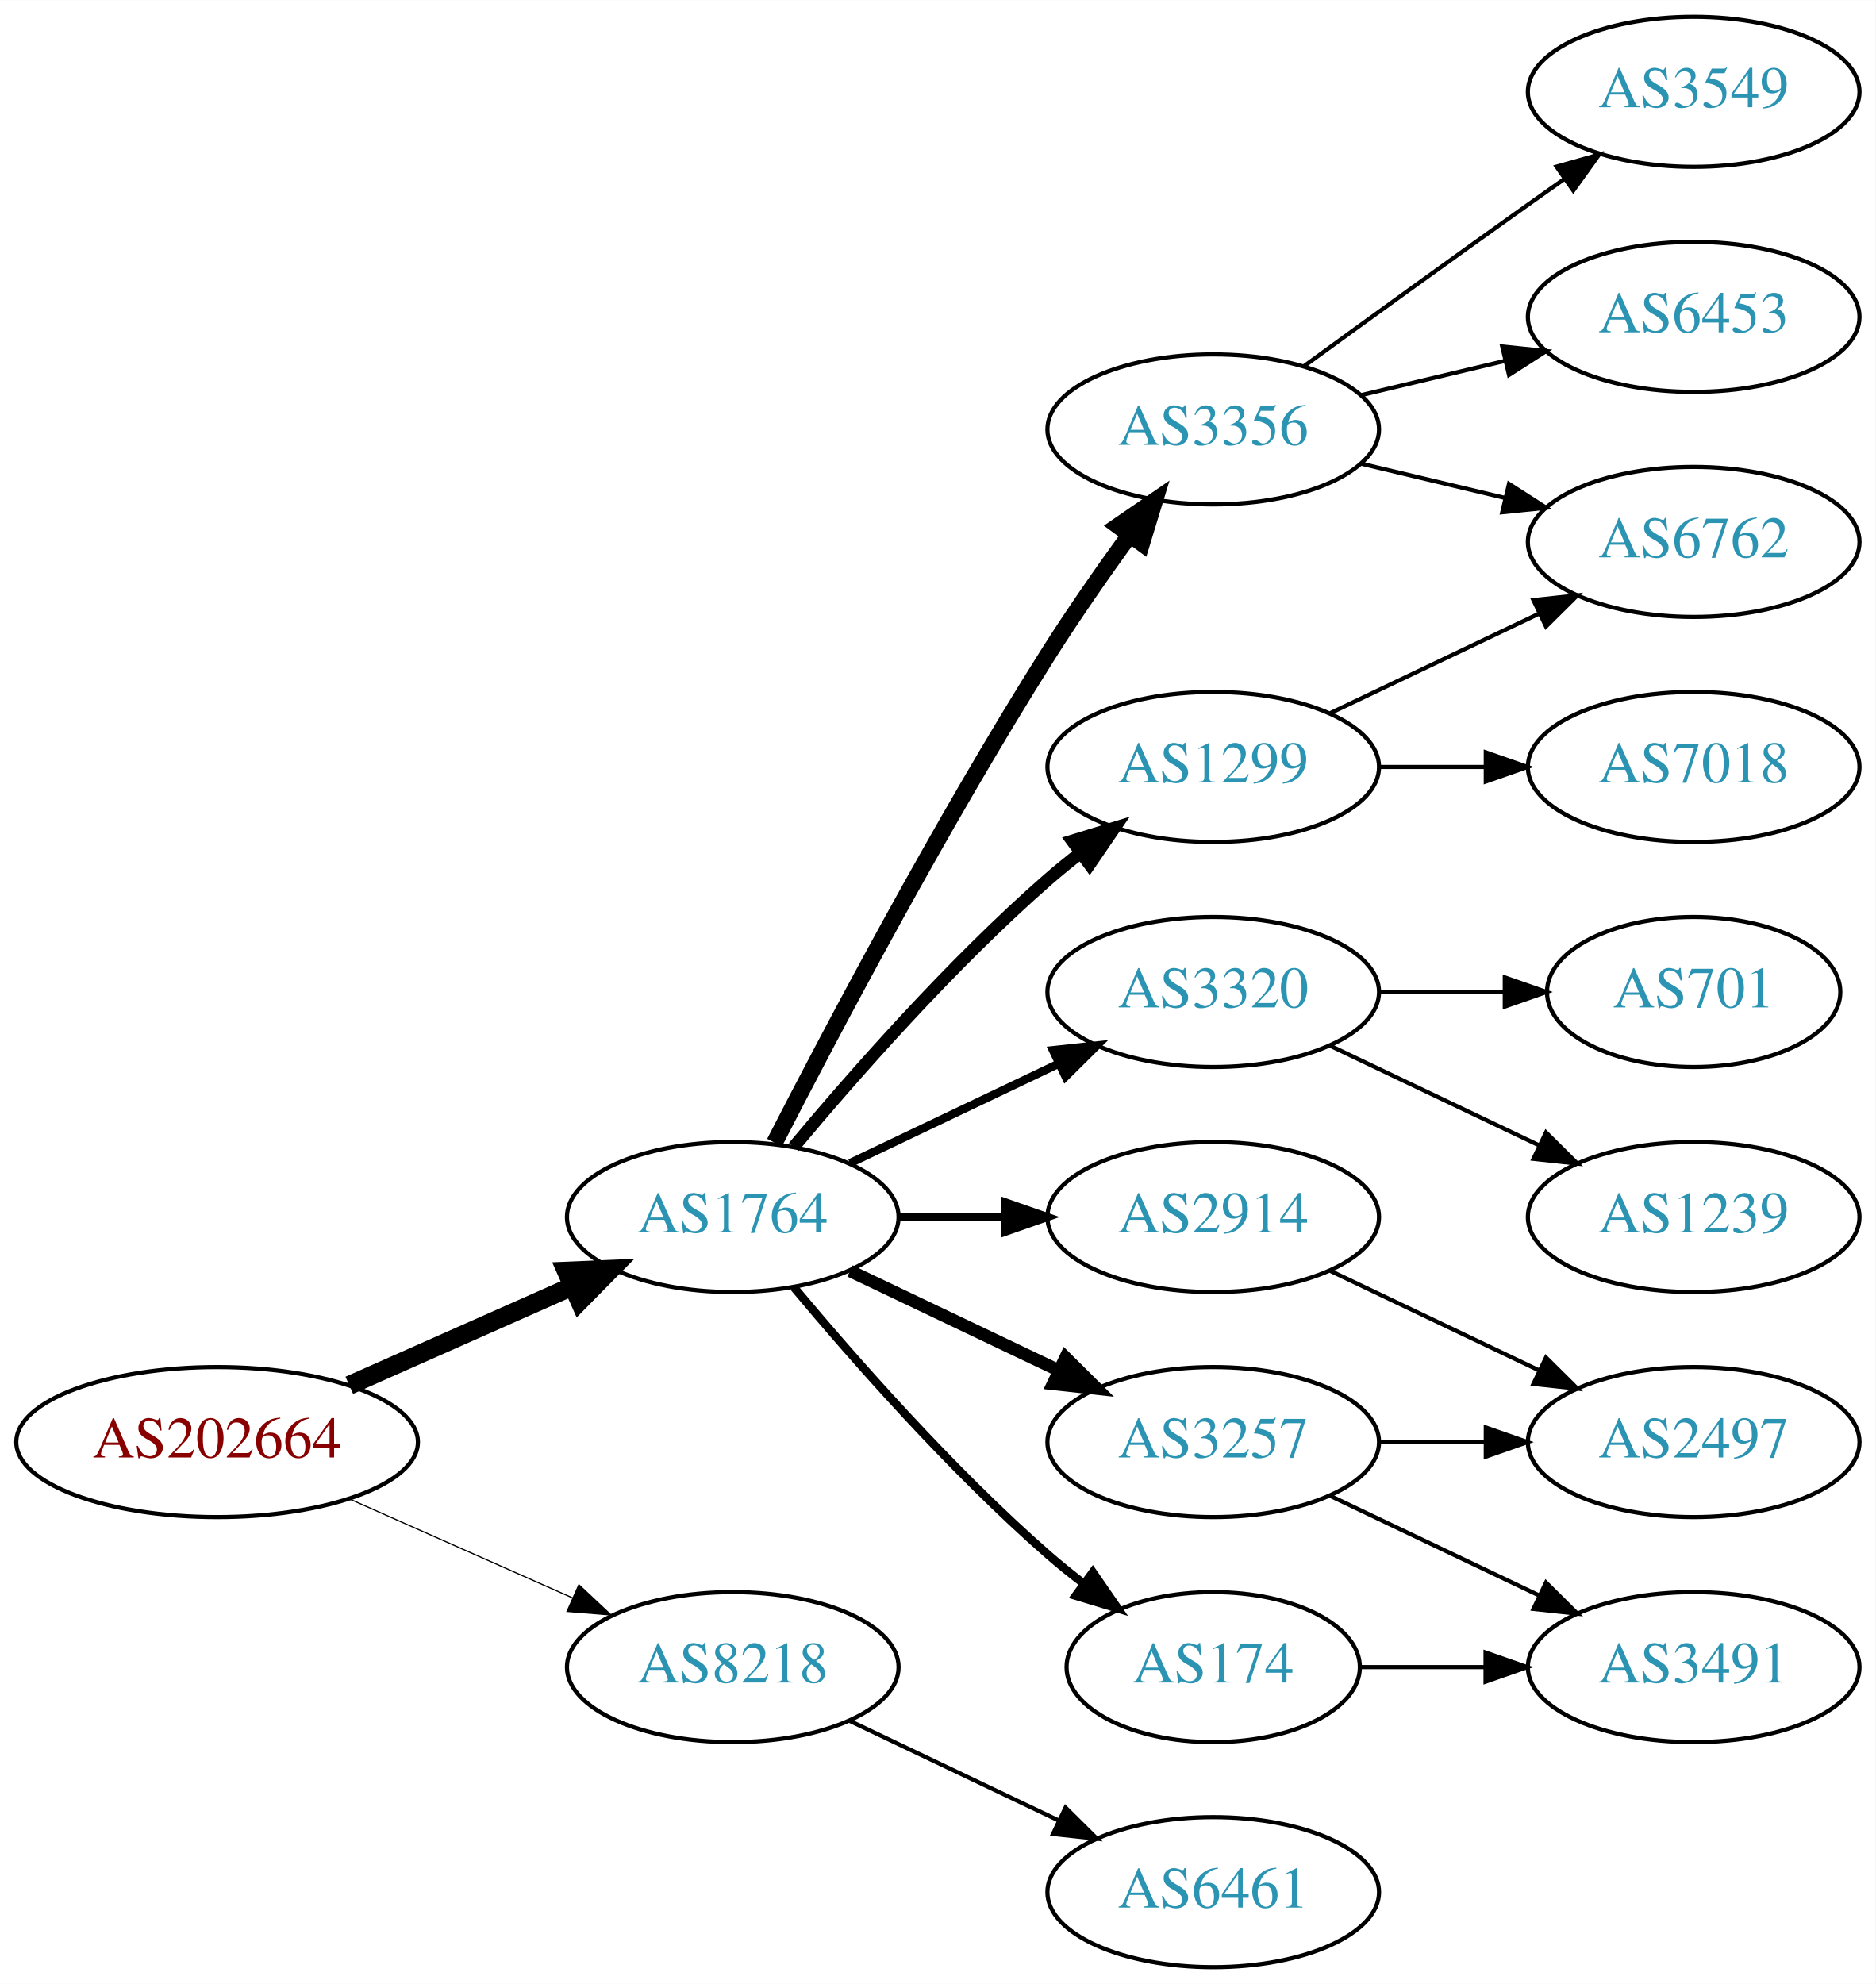
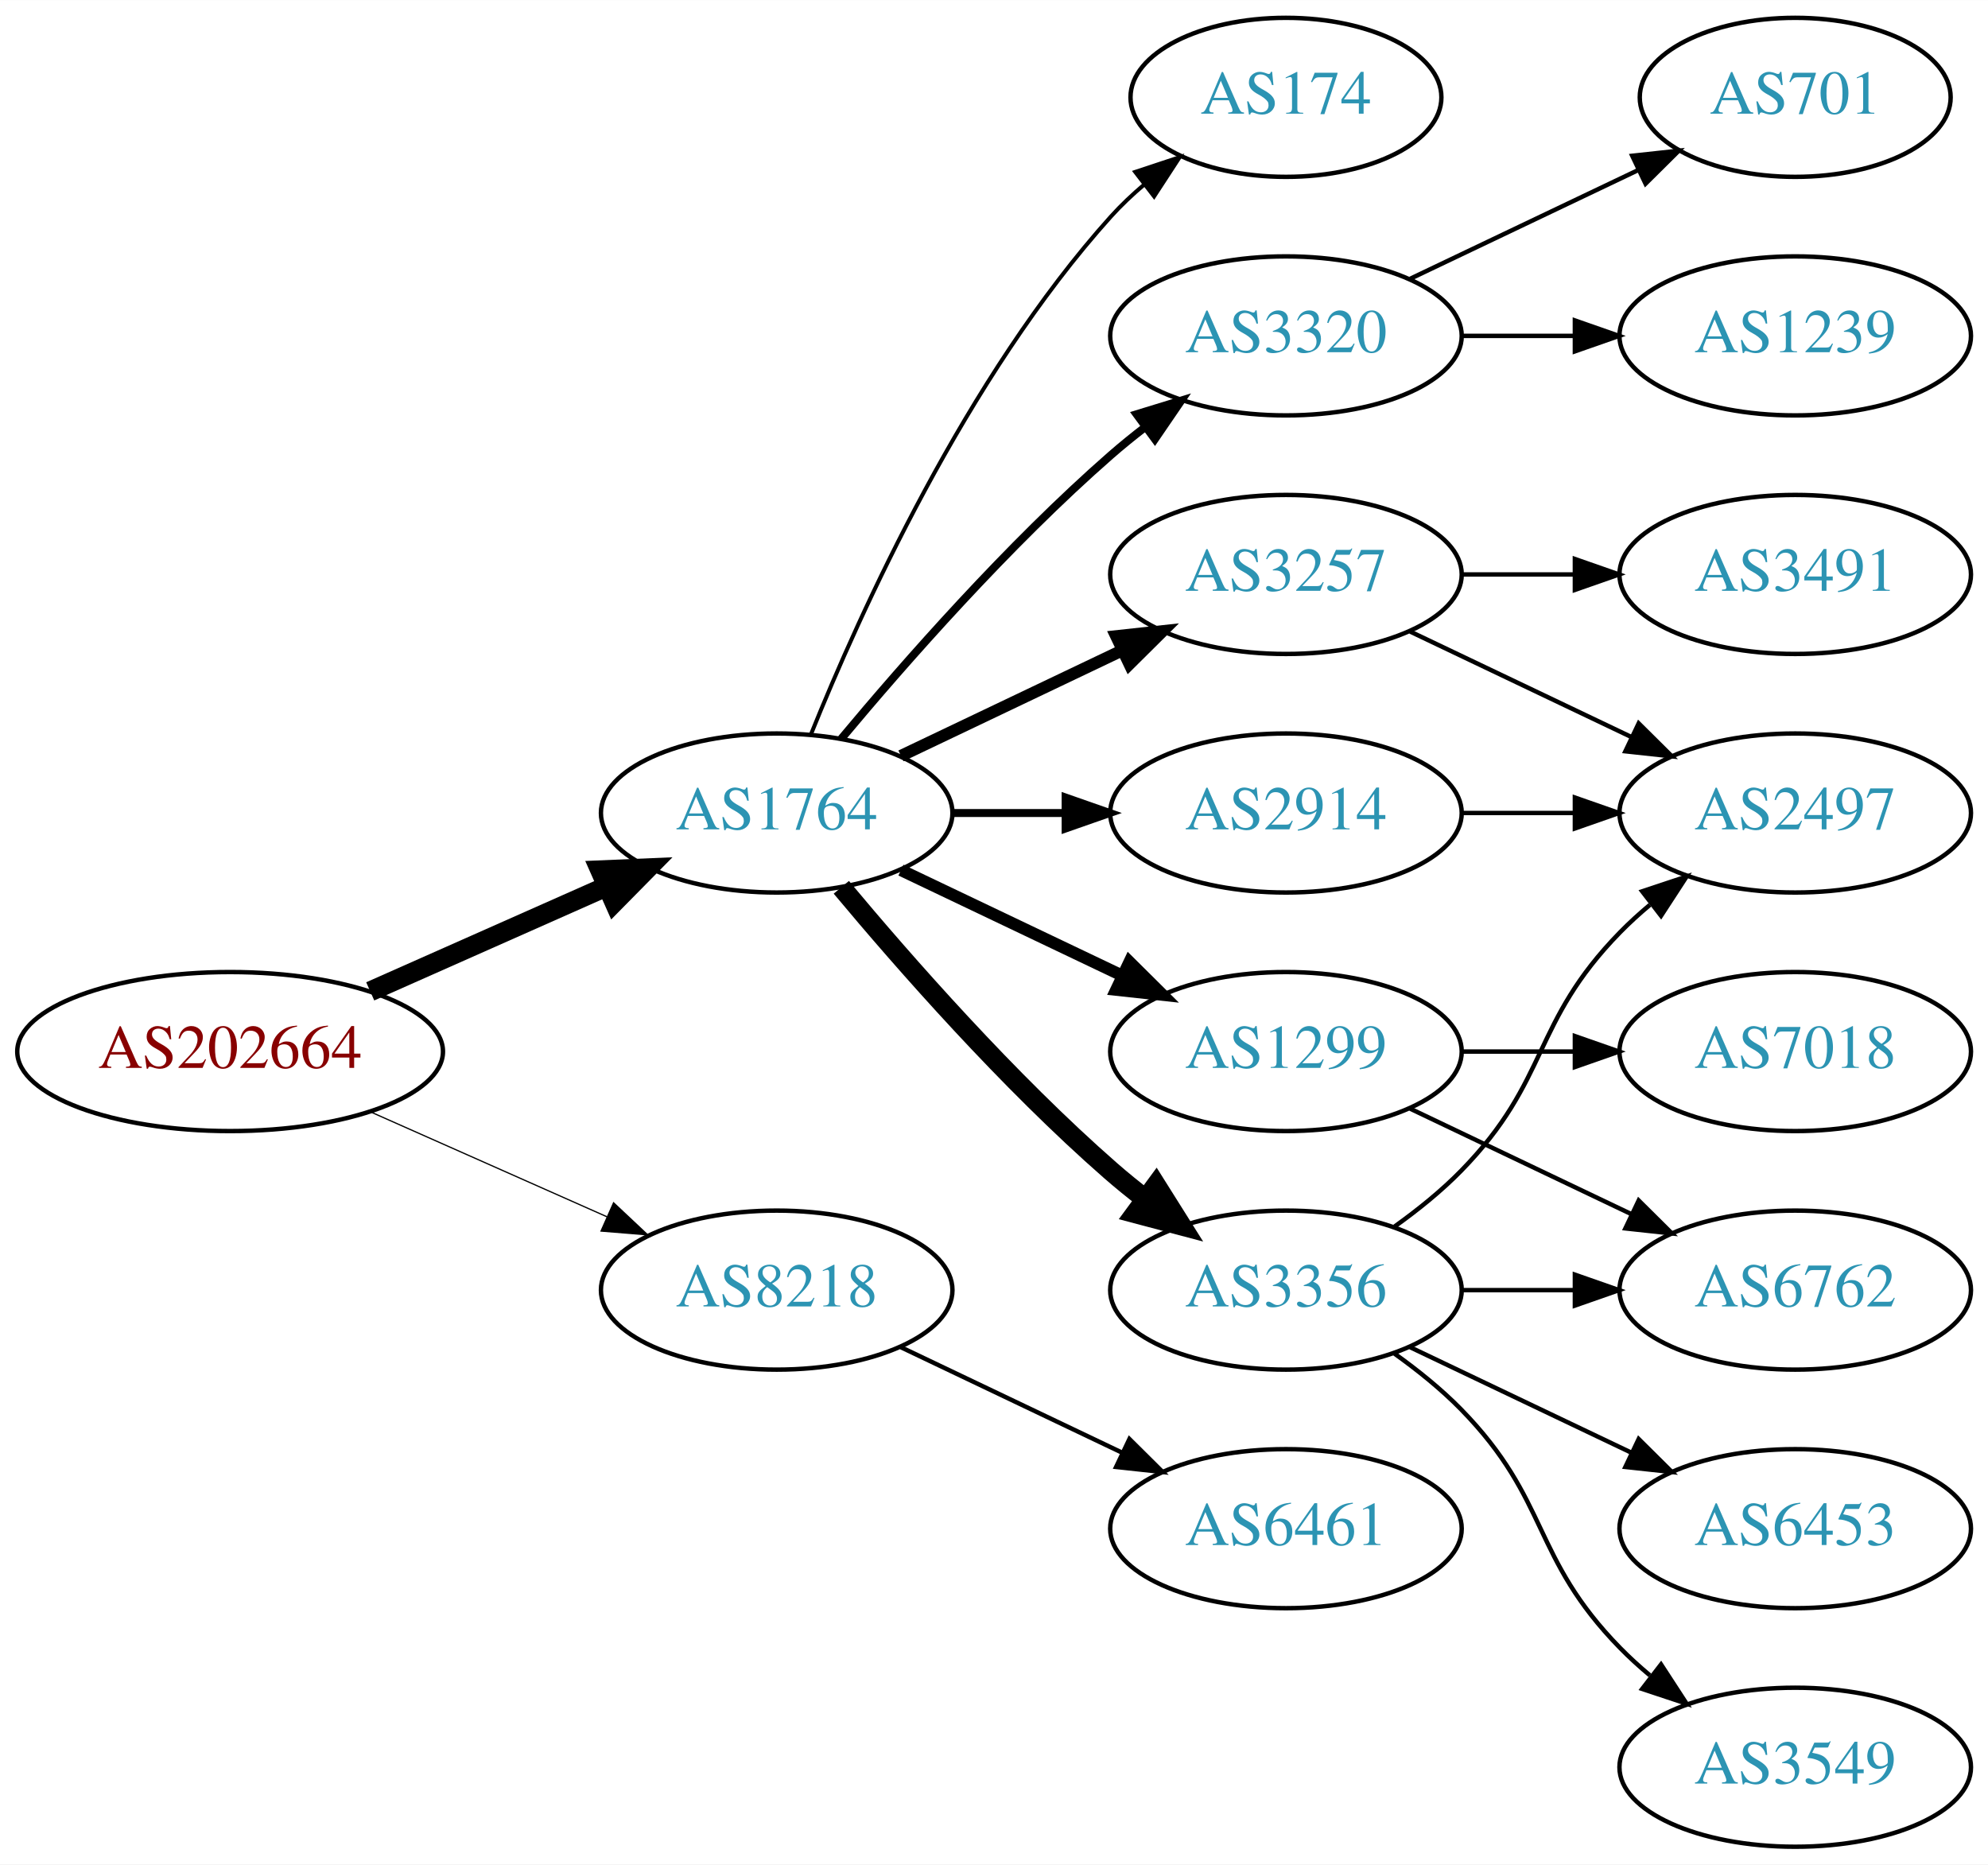
- <svg xmlns="http://www.w3.org/2000/svg" xmlns:xlink="http://www.w3.org/1999/xlink" width="450pt" height="476pt" viewBox="0.00 0.00 450.07 476.00">
-   <g id="graph0" class="graph" transform="scale(1 1) rotate(0) translate(4 472)">
-     <polygon fill="white" stroke="none" points="-4,4 -4,-472 446.07,-472 446.07,4 -4,4" />
+ <svg xmlns="http://www.w3.org/2000/svg" xmlns:xlink="http://www.w3.org/1999/xlink" width="450pt" height="422pt" viewBox="0.00 0.00 450.07 422.00">
+   <g id="graph0" class="graph" transform="scale(1 1) rotate(0) translate(4 418)">
+     <polygon fill="white" stroke="none" points="-4,4 -4,-418 446.07,-418 446.07,4 -4,4" />
    <g id="node1" class="node">
      <g id="a_node1">
        <a xlink:href="/asn/202664" xlink:title="AS202664 ~ AS Jumper GmbH [AT]">
-           <ellipse fill="#ffffff" stroke="black" cx="48.096" cy="-126" rx="48.192" ry="18" />
-           <text text-anchor="middle" x="48.096" y="-122.3" font-family="Times,serif" font-size="14.00" fill="#880000">AS202664</text>
+           <ellipse fill="#ffffff" stroke="black" cx="48.096" cy="-180" rx="48.192" ry="18" />
+           <text text-anchor="middle" x="48.096" y="-176.3" font-family="Times,serif" font-size="14.00" fill="#880000">AS202664</text>
        </a>
      </g>
    </g>
    <g id="node2" class="node">
      <g id="a_node2">
        <a xlink:href="/asn/1764" xlink:title="AS1764 ~ NEXTLAYER-AS [AT]">
-           <ellipse fill="#ffffff" stroke="black" cx="171.838" cy="-180" rx="39.794" ry="18" />
-           <text text-anchor="middle" x="171.838" y="-176.3" font-family="Times,serif" font-size="14.00" fill="#2c94b3">AS1764</text>
+           <ellipse fill="#ffffff" stroke="black" cx="171.838" cy="-234" rx="39.794" ry="18" />
+           <text text-anchor="middle" x="171.838" y="-230.3" font-family="Times,serif" font-size="14.00" fill="#2c94b3">AS1764</text>
        </a>
      </g>
    </g>
    <g id="edge1" class="edge">
-       <path fill="none" stroke="black" stroke-width="4.5" d="M79.816,-139.626C96.101,-146.85 116.238,-155.781 133.427,-163.406" />
-       <polygon fill="black" stroke="black" stroke-width="4.5" points="131.893,-167.033 142.631,-167.488 135.086,-159.834 131.893,-167.033" />
+       <path fill="none" stroke="black" stroke-width="4.5" d="M79.816,-193.626C96.101,-200.85 116.238,-209.781 133.427,-217.406" />
+       <polygon fill="black" stroke="black" stroke-width="4.5" points="131.893,-221.033 142.631,-221.488 135.086,-213.834 131.893,-221.033" />
    </g>
    <g id="node3" class="node">
      <g id="a_node3">
        <a xlink:href="/asn/8218" xlink:title="AS8218 ~ legacy Neotelecoms [FR]">
-           <ellipse fill="#ffffff" stroke="black" cx="171.838" cy="-72" rx="39.794" ry="18" />
-           <text text-anchor="middle" x="171.838" y="-68.3" font-family="Times,serif" font-size="14.00" fill="#2c94b3">AS8218</text>
+           <ellipse fill="#ffffff" stroke="black" cx="171.838" cy="-126" rx="39.794" ry="18" />
+           <text text-anchor="middle" x="171.838" y="-122.3" font-family="Times,serif" font-size="14.00" fill="#2c94b3">AS8218</text>
        </a>
      </g>
    </g>
    <g id="edge2" class="edge">
-       <path fill="none" stroke="black" stroke-width="0.281" d="M79.816,-112.374C96.101,-105.15 116.238,-96.219 133.427,-88.594" />
-       <polygon fill="black" stroke="black" stroke-width="0.281" points="134.909,-91.766 142.631,-84.512 132.07,-85.367 134.909,-91.766" />
+       <path fill="none" stroke="black" stroke-width="0.281" d="M79.816,-166.374C96.101,-159.15 116.238,-150.219 133.427,-142.594" />
+       <polygon fill="black" stroke="black" stroke-width="0.281" points="134.909,-145.766 142.631,-138.512 132.07,-139.367 134.909,-145.766" />
    </g>
    <g id="node4" class="node">
      <g id="a_node4">
-         <a xlink:href="/asn/3356" xlink:title="AS3356 ~ Level 3 Parent, LLC [US]">
-           <ellipse fill="#ffffff" stroke="black" cx="287.131" cy="-369" rx="39.794" ry="18" />
-           <text text-anchor="middle" x="287.131" y="-365.3" font-family="Times,serif" font-size="14.00" fill="#2c94b3">AS3356</text>
+         <a xlink:href="/asn/3257" xlink:title="AS3257 ~ GTT [DE]">
+           <ellipse fill="#ffffff" stroke="black" cx="287.131" cy="-288" rx="39.794" ry="18" />
+           <text text-anchor="middle" x="287.131" y="-284.3" font-family="Times,serif" font-size="14.00" fill="#2c94b3">AS3257</text>
        </a>
      </g>
    </g>
    <g id="edge3" class="edge">
-       <path fill="none" stroke="black" stroke-width="4" d="M181.864,-197.852C195.3,-224.055 221.75,-274.237 247.484,-315 253.547,-324.604 260.667,-334.813 267.133,-343.739" />
-       <polygon fill="black" stroke="black" stroke-width="4" points="264.339,-345.848 273.075,-351.843 269.984,-341.709 264.339,-345.848" />
+       <path fill="none" stroke="black" stroke-width="2.7" d="M199.974,-246.934C214.968,-254.081 233.789,-263.052 250.013,-270.785" />
+       <polygon fill="black" stroke="black" stroke-width="2.7" points="248.683,-274.028 259.216,-275.171 251.695,-267.709 248.683,-274.028" />
    </g>
    <g id="node5" class="node">
      <g id="a_node5">
-         <a xlink:href="/asn/1299" xlink:title="AS1299 ~ Telia Carrier [EU]">
-           <ellipse fill="#ffffff" stroke="black" cx="287.131" cy="-288" rx="39.794" ry="18" />
-           <text text-anchor="middle" x="287.131" y="-284.3" font-family="Times,serif" font-size="14.00" fill="#2c94b3">AS1299</text>
+         <a xlink:href="/asn/2914" xlink:title="AS2914 ~ NTT America, Inc. [US]">
+           <ellipse fill="#ffffff" stroke="black" cx="287.131" cy="-234" rx="39.794" ry="18" />
+           <text text-anchor="middle" x="287.131" y="-230.3" font-family="Times,serif" font-size="14.00" fill="#2c94b3">AS2914</text>
        </a>
      </g>
    </g>
    <g id="edge4" class="edge">
-       <path fill="none" stroke="black" stroke-width="3" d="M186.468,-196.817C200.751,-213.929 224.297,-240.745 247.484,-261 249.95,-263.154 252.589,-265.294 255.286,-267.372" />
-       <polygon fill="black" stroke="black" stroke-width="3" points="253.311,-270.264 263.44,-273.37 257.459,-264.625 253.311,-270.264" />
+       <path fill="none" stroke="black" stroke-width="1.8" d="M211.51,-234C219.713,-234 228.477,-234 237.009,-234" />
+       <polygon fill="black" stroke="black" stroke-width="1.8" points="237.248,-237.5 247.248,-234 237.248,-230.5 237.248,-237.5" />
    </g>
    <g id="node6" class="node">
      <g id="a_node6">
-         <a xlink:href="/asn/3320" xlink:title="AS3320 ~ DTAG [DE]">
-           <ellipse fill="#ffffff" stroke="black" cx="287.131" cy="-234" rx="39.794" ry="18" />
-           <text text-anchor="middle" x="287.131" y="-230.3" font-family="Times,serif" font-size="14.00" fill="#2c94b3">AS3320</text>
+         <a xlink:href="/asn/1299" xlink:title="AS1299 ~ Telia Carrier [EU]">
+           <ellipse fill="#ffffff" stroke="black" cx="287.131" cy="-180" rx="39.794" ry="18" />
+           <text text-anchor="middle" x="287.131" y="-176.3" font-family="Times,serif" font-size="14.00" fill="#2c94b3">AS1299</text>
        </a>
      </g>
    </g>
    <g id="edge5" class="edge">
-       <path fill="none" stroke="black" stroke-width="2" d="M199.974,-192.934C214.968,-200.081 233.789,-209.052 250.013,-216.785" />
-       <polygon fill="black" stroke="black" stroke-width="2" points="248.683,-220.028 259.216,-221.171 251.695,-213.709 248.683,-220.028" />
+       <path fill="none" stroke="black" stroke-width="2.7" d="M199.974,-221.066C214.968,-213.919 233.789,-204.948 250.013,-197.215" />
+       <polygon fill="black" stroke="black" stroke-width="2.7" points="251.695,-200.291 259.216,-192.829 248.683,-193.972 251.695,-200.291" />
    </g>
    <g id="node7" class="node">
      <g id="a_node7">
-         <a xlink:href="/asn/3257" xlink:title="AS3257 ~ GTT [DE]">
+         <a xlink:href="/asn/3356" xlink:title="AS3356 ~ Level 3 Parent, LLC [US]">
          <ellipse fill="#ffffff" stroke="black" cx="287.131" cy="-126" rx="39.794" ry="18" />
-           <text text-anchor="middle" x="287.131" y="-122.3" font-family="Times,serif" font-size="14.00" fill="#2c94b3">AS3257</text>
+           <text text-anchor="middle" x="287.131" y="-122.3" font-family="Times,serif" font-size="14.00" fill="#2c94b3">AS3356</text>
        </a>
      </g>
    </g>
    <g id="edge6" class="edge">
-       <path fill="none" stroke="black" stroke-width="3" d="M199.974,-167.066C214.968,-159.919 233.789,-150.948 250.013,-143.215" />
-       <polygon fill="black" stroke="black" stroke-width="3" points="251.695,-146.291 259.216,-138.829 248.683,-139.972 251.695,-146.291" />
+       <path fill="none" stroke="black" stroke-width="4.5" d="M186.468,-217.183C200.751,-200.071 224.297,-173.255 247.484,-153 249.95,-150.846 252.589,-148.706 255.286,-146.628" />
+       <polygon fill="black" stroke="black" stroke-width="4.5" points="257.718,-149.727 263.44,-140.63 253.052,-143.384 257.718,-149.727" />
    </g>
    <g id="node8" class="node">
      <g id="a_node8">
        <a xlink:href="/asn/174" xlink:title="AS174 ~ Cogent Communications [US]">
-           <ellipse fill="#ffffff" stroke="black" cx="287.131" cy="-72" rx="35.194" ry="18" />
-           <text text-anchor="middle" x="287.131" y="-68.3" font-family="Times,serif" font-size="14.00" fill="#2c94b3">AS174</text>
+           <ellipse fill="#ffffff" stroke="black" cx="287.131" cy="-396" rx="35.194" ry="18" />
+           <text text-anchor="middle" x="287.131" y="-392.3" font-family="Times,serif" font-size="14.00" fill="#2c94b3">AS174</text>
        </a>
      </g>
    </g>
    <g id="edge7" class="edge">
-       <path fill="none" stroke="black" stroke-width="2" d="M186.468,-163.183C200.751,-146.071 224.297,-119.255 247.484,-99 250.154,-96.668 253.027,-94.352 255.957,-92.114" />
-       <polygon fill="black" stroke="black" stroke-width="2" points="258.235,-94.784 264.249,-86.061 254.108,-89.13 258.235,-94.784" />
+       <path fill="none" stroke="black" stroke-width="0.9" d="M179.586,-251.787C190.637,-279.243 214.69,-332.578 247.484,-369 249.8,-371.572 252.405,-374.03 255.14,-376.343" />
+       <polygon fill="black" stroke="black" stroke-width="0.9" points="253.006,-379.117 263.064,-382.448 257.279,-373.572 253.006,-379.117" />
    </g>
    <g id="node9" class="node">
      <g id="a_node9">
-         <a xlink:href="/asn/2914" xlink:title="AS2914 ~ NTT America, Inc. [US]">
-           <ellipse fill="#ffffff" stroke="black" cx="287.131" cy="-180" rx="39.794" ry="18" />
-           <text text-anchor="middle" x="287.131" y="-176.3" font-family="Times,serif" font-size="14.00" fill="#2c94b3">AS2914</text>
+         <a xlink:href="/asn/3320" xlink:title="AS3320 ~ DTAG [DE]">
+           <ellipse fill="#ffffff" stroke="black" cx="287.131" cy="-342" rx="39.794" ry="18" />
+           <text text-anchor="middle" x="287.131" y="-338.3" font-family="Times,serif" font-size="14.00" fill="#2c94b3">AS3320</text>
        </a>
      </g>
    </g>
    <g id="edge8" class="edge">
-       <path fill="none" stroke="black" stroke-width="2" d="M211.51,-180C219.713,-180 228.477,-180 237.009,-180" />
-       <polygon fill="black" stroke="black" stroke-width="2" points="237.248,-183.5 247.248,-180 237.248,-176.5 237.248,-183.5" />
+       <path fill="none" stroke="black" stroke-width="1.8" d="M186.468,-250.817C200.751,-267.929 224.297,-294.745 247.484,-315 249.95,-317.154 252.589,-319.294 255.286,-321.372" />
+       <polygon fill="black" stroke="black" stroke-width="1.8" points="253.311,-324.264 263.44,-327.37 257.459,-318.625 253.311,-324.264" />
    </g>
    <g id="node18" class="node">
      <g id="a_node18">
        <a xlink:href="/asn/6461" xlink:title="AS6461 ~ Zayo Bandwidth [US]">
-           <ellipse fill="#ffffff" stroke="black" cx="287.131" cy="-18" rx="39.794" ry="18" />
-           <text text-anchor="middle" x="287.131" y="-14.3" font-family="Times,serif" font-size="14.00" fill="#2c94b3">AS6461</text>
+           <ellipse fill="#ffffff" stroke="black" cx="287.131" cy="-72" rx="39.794" ry="18" />
+           <text text-anchor="middle" x="287.131" y="-68.3" font-family="Times,serif" font-size="14.00" fill="#2c94b3">AS6461</text>
        </a>
      </g>
    </g>
    <g id="edge20" class="edge">
-       <path fill="none" stroke="black" d="M199.974,-59.066C214.968,-51.919 233.789,-42.948 250.013,-35.215" />
-       <polygon fill="black" stroke="black" points="251.695,-38.291 259.216,-30.829 248.683,-31.972 251.695,-38.291" />
+       <path fill="none" stroke="black" d="M199.974,-113.066C214.968,-105.919 233.789,-96.948 250.013,-89.215" />
+       <polygon fill="black" stroke="black" points="251.695,-92.291 259.216,-84.829 248.683,-85.972 251.695,-92.291" />
    </g>
    <g id="node10" class="node">
      <g id="a_node10">
-         <a xlink:href="/asn/6762" xlink:title="AS6762 ~ TELECOM ITALIA SPARKLE S.p.A. [IT]">
-           <ellipse fill="#ffffff" stroke="black" cx="402.424" cy="-342" rx="39.794" ry="18" />
-           <text text-anchor="middle" x="402.424" y="-338.3" font-family="Times,serif" font-size="14.00" fill="#2c94b3">AS6762</text>
+         <a xlink:href="/asn/3491" xlink:title="AS3491 ~ PCCW Global, Inc. [US]">
+           <ellipse fill="#ffffff" stroke="black" cx="402.424" cy="-288" rx="39.794" ry="18" />
+           <text text-anchor="middle" x="402.424" y="-284.3" font-family="Times,serif" font-size="14.00" fill="#2c94b3">AS3491</text>
        </a>
      </g>
    </g>
    <g id="edge9" class="edge">
-       <path fill="none" stroke="black" d="M322.738,-360.752C333.609,-358.162 345.764,-355.265 357.206,-352.538" />
-       <polygon fill="black" stroke="black" points="358.112,-355.92 367.029,-350.197 356.49,-349.111 358.112,-355.92" />
+       <path fill="none" stroke="black" d="M326.803,-288C335.006,-288 343.77,-288 352.302,-288" />
+       <polygon fill="black" stroke="black" points="352.541,-291.5 362.541,-288 352.541,-284.5 352.541,-291.5" />
    </g>
    <g id="node11" class="node">
      <g id="a_node11">
-         <a xlink:href="/asn/3549" xlink:title="AS3549 ~ Level 3 Parent, LLC [US]">
-           <ellipse fill="#ffffff" stroke="black" cx="402.424" cy="-450" rx="39.794" ry="18" />
-           <text text-anchor="middle" x="402.424" y="-446.3" font-family="Times,serif" font-size="14.00" fill="#2c94b3">AS3549</text>
+         <a xlink:href="/asn/2497" xlink:title="AS2497 ~ Internet Initiative Japan Inc. [JP]">
+           <ellipse fill="#ffffff" stroke="black" cx="402.424" cy="-234" rx="39.794" ry="18" />
+           <text text-anchor="middle" x="402.424" y="-230.3" font-family="Times,serif" font-size="14.00" fill="#2c94b3">AS2497</text>
        </a>
      </g>
    </g>
    <g id="edge10" class="edge">
-       <path fill="none" stroke="black" d="M308.979,-384.222C323.913,-395.091 344.527,-410.025 362.777,-423 365.598,-425.005 368.541,-427.085 371.489,-429.159" />
-       <polygon fill="black" stroke="black" points="369.516,-432.05 379.714,-434.926 373.535,-426.319 369.516,-432.05" />
+       <path fill="none" stroke="black" d="M315.267,-275.066C330.261,-267.919 349.082,-258.948 365.306,-251.215" />
+       <polygon fill="black" stroke="black" points="366.988,-254.291 374.509,-246.829 363.976,-247.972 366.988,-254.291" />
+     </g>
+     <g id="edge17" class="edge">
+       <path fill="none" stroke="black" d="M326.803,-234C335.006,-234 343.77,-234 352.302,-234" />
+       <polygon fill="black" stroke="black" points="352.541,-237.5 362.541,-234 352.541,-230.5 352.541,-237.5" />
    </g>
    <g id="node12" class="node">
      <g id="a_node12">
+         <a xlink:href="/asn/7018" xlink:title="AS7018 ~ AT&amp;T Services, Inc. [US]">
+           <ellipse fill="#ffffff" stroke="black" cx="402.424" cy="-180" rx="39.794" ry="18" />
+           <text text-anchor="middle" x="402.424" y="-176.3" font-family="Times,serif" font-size="14.00" fill="#2c94b3">AS7018</text>
+         </a>
+       </g>
+     </g>
+     <g id="edge11" class="edge">
+       <path fill="none" stroke="black" d="M326.803,-180C335.006,-180 343.77,-180 352.302,-180" />
+       <polygon fill="black" stroke="black" points="352.541,-183.5 362.541,-180 352.541,-176.5 352.541,-183.5" />
+     </g>
+     <g id="node13" class="node">
+       <g id="a_node13">
+         <a xlink:href="/asn/6762" xlink:title="AS6762 ~ TELECOM ITALIA SPARKLE S.p.A. [IT]">
+           <ellipse fill="#ffffff" stroke="black" cx="402.424" cy="-126" rx="39.794" ry="18" />
+           <text text-anchor="middle" x="402.424" y="-122.3" font-family="Times,serif" font-size="14.00" fill="#2c94b3">AS6762</text>
+         </a>
+       </g>
+     </g>
+     <g id="edge12" class="edge">
+       <path fill="none" stroke="black" d="M315.267,-167.066C330.261,-159.919 349.082,-150.948 365.306,-143.215" />
+       <polygon fill="black" stroke="black" points="366.988,-146.291 374.509,-138.829 363.976,-139.972 366.988,-146.291" />
+     </g>
+     <g id="edge15" class="edge">
+       <path fill="none" stroke="black" d="M311.725,-140.389C316.981,-144.148 322.313,-148.437 326.777,-153 346.95,-173.617 342.605,-186.383 362.777,-207 364.87,-209.139 367.154,-211.218 369.53,-213.21" />
+       <polygon fill="black" stroke="black" points="367.774,-216.275 377.83,-219.611 372.049,-210.732 367.774,-216.275" />
+     </g>
+     <g id="edge13" class="edge">
+       <path fill="none" stroke="black" d="M326.803,-126C335.006,-126 343.77,-126 352.302,-126" />
+       <polygon fill="black" stroke="black" points="352.541,-129.5 362.541,-126 352.541,-122.5 352.541,-129.5" />
+     </g>
+     <g id="node14" class="node">
+       <g id="a_node14">
        <a xlink:href="/asn/6453" xlink:title="AS6453 ~ TATA COMMUNICATIONS (AMERICA) INC [US]">
-           <ellipse fill="#ffffff" stroke="black" cx="402.424" cy="-396" rx="39.794" ry="18" />
-           <text text-anchor="middle" x="402.424" y="-392.3" font-family="Times,serif" font-size="14.00" fill="#2c94b3">AS6453</text>
-         </a>
-       </g>
-     </g>
-     <g id="edge11" class="edge">
-       <path fill="none" stroke="black" d="M322.738,-377.248C333.609,-379.838 345.764,-382.735 357.206,-385.462" />
-       <polygon fill="black" stroke="black" points="356.49,-388.889 367.029,-387.803 358.112,-382.08 356.49,-388.889" />
-     </g>
-     <g id="edge17" class="edge">
-       <path fill="none" stroke="black" d="M315.267,-300.934C330.261,-308.081 349.082,-317.052 365.306,-324.785" />
-       <polygon fill="black" stroke="black" points="363.976,-328.028 374.509,-329.171 366.988,-321.709 363.976,-328.028" />
+           <ellipse fill="#ffffff" stroke="black" cx="402.424" cy="-72" rx="39.794" ry="18" />
+           <text text-anchor="middle" x="402.424" y="-68.3" font-family="Times,serif" font-size="14.00" fill="#2c94b3">AS6453</text>
+         </a>
+       </g>
+     </g>
+     <g id="edge14" class="edge">
+       <path fill="none" stroke="black" d="M315.267,-113.066C330.261,-105.919 349.082,-96.948 365.306,-89.215" />
+       <polygon fill="black" stroke="black" points="366.988,-92.291 374.509,-84.829 363.976,-85.972 366.988,-92.291" />
+     </g>
+     <g id="node15" class="node">
+       <g id="a_node15">
+         <a xlink:href="/asn/3549" xlink:title="AS3549 ~ Level 3 Parent, LLC [US]">
+           <ellipse fill="#ffffff" stroke="black" cx="402.424" cy="-18" rx="39.794" ry="18" />
+           <text text-anchor="middle" x="402.424" y="-14.3" font-family="Times,serif" font-size="14.00" fill="#2c94b3">AS3549</text>
+         </a>
+       </g>
+     </g>
+     <g id="edge16" class="edge">
+       <path fill="none" stroke="black" d="M311.725,-111.611C316.981,-107.852 322.313,-103.563 326.777,-99 346.95,-78.383 342.605,-65.617 362.777,-45 364.87,-42.861 367.154,-40.782 369.53,-38.79" />
+       <polygon fill="black" stroke="black" points="372.049,-41.268 377.83,-32.389 367.774,-35.725 372.049,-41.268" />
+     </g>
+     <g id="node16" class="node">
+       <g id="a_node16">
+         <a xlink:href="/asn/701" xlink:title="AS701 ~ UUNET [US]">
+           <ellipse fill="#ffffff" stroke="black" cx="402.424" cy="-396" rx="35.194" ry="18" />
+           <text text-anchor="middle" x="402.424" y="-392.3" font-family="Times,serif" font-size="14.00" fill="#2c94b3">AS701</text>
+         </a>
+       </g>
+     </g>
+     <g id="edge18" class="edge">
+       <path fill="none" stroke="black" d="M315.267,-354.934C330.699,-362.29 350.185,-371.577 366.72,-379.459" />
+       <polygon fill="black" stroke="black" points="365.529,-382.768 376.062,-383.911 368.54,-376.449 365.529,-382.768" />
    </g>
    <g id="node17" class="node">
      <g id="a_node17">
-         <a xlink:href="/asn/7018" xlink:title="AS7018 ~ AT&amp;T Services, Inc. [US]">
-           <ellipse fill="#ffffff" stroke="black" cx="402.424" cy="-288" rx="39.794" ry="18" />
-           <text text-anchor="middle" x="402.424" y="-284.3" font-family="Times,serif" font-size="14.00" fill="#2c94b3">AS7018</text>
-         </a>
-       </g>
-     </g>
-     <g id="edge16" class="edge">
-       <path fill="none" stroke="black" d="M326.803,-288C335.006,-288 343.77,-288 352.302,-288" />
-       <polygon fill="black" stroke="black" points="352.541,-291.5 362.541,-288 352.541,-284.5 352.541,-291.5" />
-     </g>
-     <g id="node13" class="node">
-       <g id="a_node13">
-         <a xlink:href="/asn/701" xlink:title="AS701 ~ UUNET [US]">
-           <ellipse fill="#ffffff" stroke="black" cx="402.424" cy="-234" rx="35.194" ry="18" />
-           <text text-anchor="middle" x="402.424" y="-230.3" font-family="Times,serif" font-size="14.00" fill="#2c94b3">AS701</text>
-         </a>
-       </g>
-     </g>
-     <g id="edge12" class="edge">
-       <path fill="none" stroke="black" d="M326.803,-234C336.508,-234 346.999,-234 356.962,-234" />
-       <polygon fill="black" stroke="black" points="357.098,-237.5 367.098,-234 357.098,-230.5 357.098,-237.5" />
-     </g>
-     <g id="node14" class="node">
-       <g id="a_node14">
        <a xlink:href="/asn/1239" xlink:title="AS1239 ~ Sprint [US]">
-           <ellipse fill="#ffffff" stroke="black" cx="402.424" cy="-180" rx="39.794" ry="18" />
-           <text text-anchor="middle" x="402.424" y="-176.3" font-family="Times,serif" font-size="14.00" fill="#2c94b3">AS1239</text>
-         </a>
-       </g>
-     </g>
-     <g id="edge13" class="edge">
-       <path fill="none" stroke="black" d="M315.267,-221.066C330.261,-213.919 349.082,-204.948 365.306,-197.215" />
-       <polygon fill="black" stroke="black" points="366.988,-200.291 374.509,-192.829 363.976,-193.972 366.988,-200.291" />
-     </g>
-     <g id="node15" class="node">
-       <g id="a_node15">
-         <a xlink:href="/asn/2497" xlink:title="AS2497 ~ Internet Initiative Japan Inc. [JP]">
-           <ellipse fill="#ffffff" stroke="black" cx="402.424" cy="-126" rx="39.794" ry="18" />
-           <text text-anchor="middle" x="402.424" y="-122.3" font-family="Times,serif" font-size="14.00" fill="#2c94b3">AS2497</text>
-         </a>
-       </g>
-     </g>
-     <g id="edge14" class="edge">
-       <path fill="none" stroke="black" d="M326.803,-126C335.006,-126 343.77,-126 352.302,-126" />
-       <polygon fill="black" stroke="black" points="352.541,-129.5 362.541,-126 352.541,-122.5 352.541,-129.5" />
-     </g>
-     <g id="node16" class="node">
-       <g id="a_node16">
-         <a xlink:href="/asn/3491" xlink:title="AS3491 ~ PCCW Global, Inc. [US]">
-           <ellipse fill="#ffffff" stroke="black" cx="402.424" cy="-72" rx="39.794" ry="18" />
-           <text text-anchor="middle" x="402.424" y="-68.3" font-family="Times,serif" font-size="14.00" fill="#2c94b3">AS3491</text>
-         </a>
-       </g>
-     </g>
-     <g id="edge15" class="edge">
-       <path fill="none" stroke="black" d="M315.267,-113.066C330.261,-105.919 349.082,-96.948 365.306,-89.215" />
-       <polygon fill="black" stroke="black" points="366.988,-92.291 374.509,-84.829 363.976,-85.972 366.988,-92.291" />
-     </g>
-     <g id="edge18" class="edge">
-       <path fill="none" stroke="black" d="M322.43,-72C331.807,-72 342.158,-72 352.192,-72" />
-       <polygon fill="black" stroke="black" points="352.481,-75.5 362.481,-72 352.481,-68.5 352.481,-75.5" />
+           <ellipse fill="#ffffff" stroke="black" cx="402.424" cy="-342" rx="39.794" ry="18" />
+           <text text-anchor="middle" x="402.424" y="-338.3" font-family="Times,serif" font-size="14.00" fill="#2c94b3">AS1239</text>
+         </a>
+       </g>
    </g>
    <g id="edge19" class="edge">
-       <path fill="none" stroke="black" d="M315.267,-167.066C330.261,-159.919 349.082,-150.948 365.306,-143.215" />
-       <polygon fill="black" stroke="black" points="366.988,-146.291 374.509,-138.829 363.976,-139.972 366.988,-146.291" />
+       <path fill="none" stroke="black" d="M326.803,-342C335.006,-342 343.77,-342 352.302,-342" />
+       <polygon fill="black" stroke="black" points="352.541,-345.5 362.541,-342 352.541,-338.5 352.541,-345.5" />
    </g>
  </g>
</svg>
